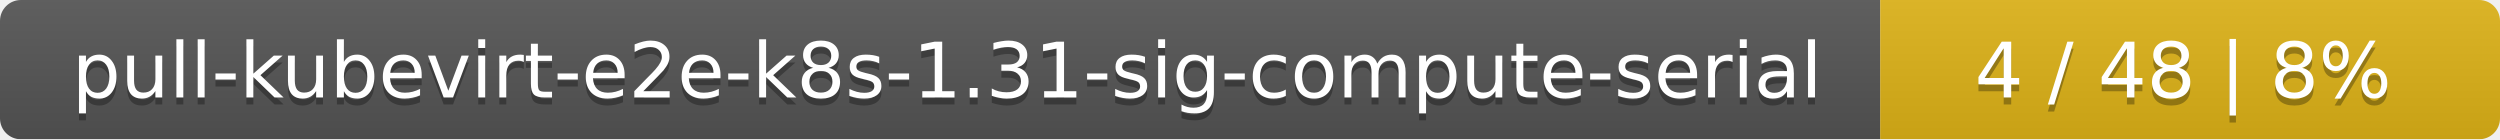
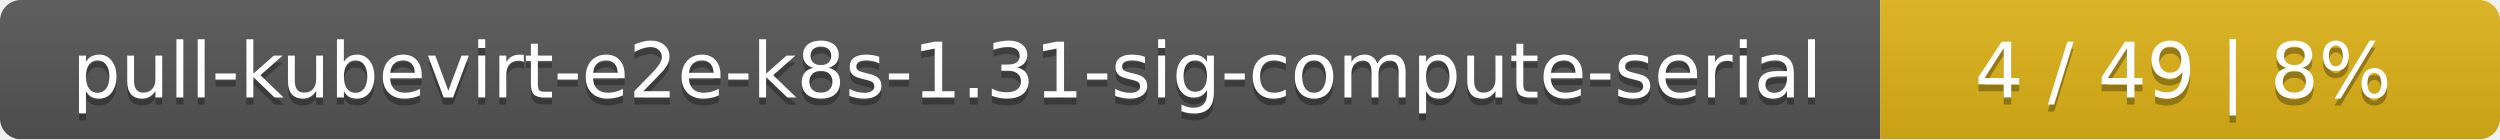
<svg xmlns="http://www.w3.org/2000/svg" width="359" height="20">
  <linearGradient id="smooth" x2="0" y2="100%">
    <stop offset="0" stop-color="#bbb" stop-opacity=".1" />
    <stop offset="1" stop-opacity=".1" />
  </linearGradient>
  <mask id="round">
    <rect width="359" height="20" rx="3" fill="#fff" />
  </mask>
  <g mask="url(#round)">
    <rect width="270" height="20" fill="#555" />
    <rect x="270" width="89" height="20" fill="#dfb317" />
    <rect width="359" height="20" fill="url(#smooth)" />
  </g>
  <g fill="#fff" text-anchor="middle" font-family="DejaVu Sans,Verdana,Geneva,sans-serif" font-size="11">
    <text x="136" y="15" fill="#010101" fill-opacity=".3">pull-kubevirt-e2e-k8s-1.31-sig-compute-serial</text>
    <text x="136" y="14">pull-kubevirt-e2e-k8s-1.31-sig-compute-serial</text>
-     <text x="313.5" y="15" fill="#010101" fill-opacity=".3">4 / 48    |    8%</text>
-     <text x="313.5" y="14">4 / 48    |    8%</text>
+     <text x="313.5" y="15" fill="#010101" fill-opacity=".3">4 / 49    |    8%</text>
+     <text x="313.5" y="14">4 / 49    |    8%</text>
  </g>
</svg>
